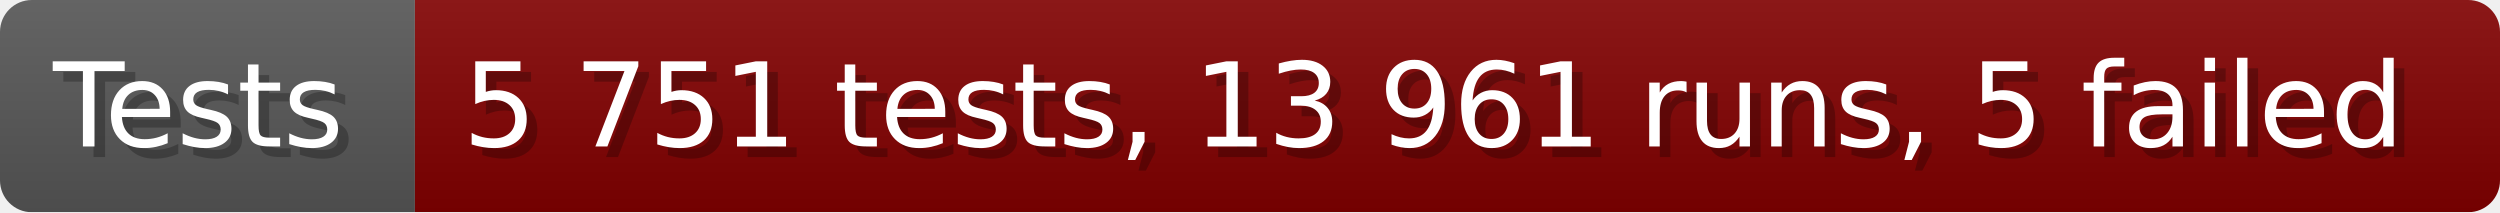
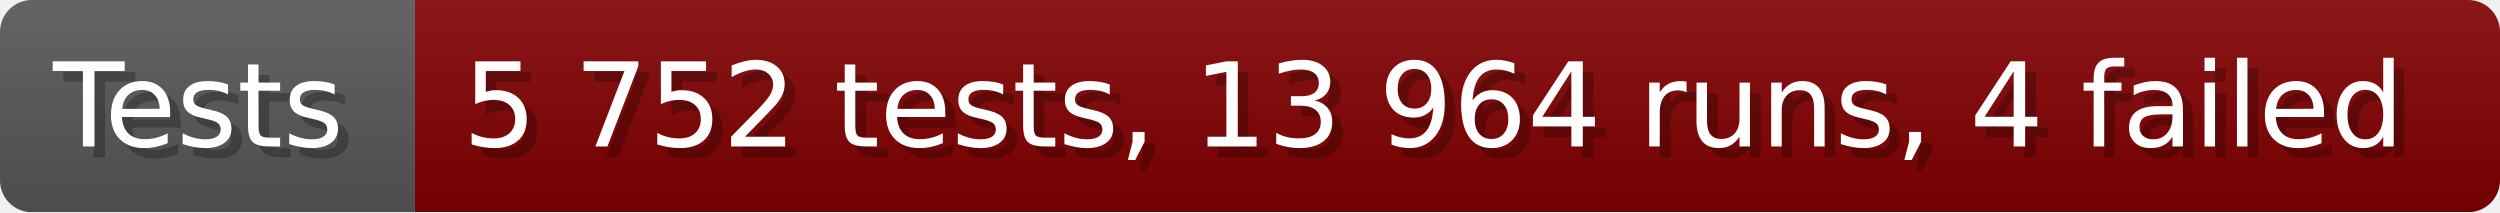
- <svg xmlns="http://www.w3.org/2000/svg" width="235.6" height="20" viewBox="0 0 2356 200" role="img" aria-label="Tests: 5 751 tests, 13 961 runs, 5 failed">
+ <svg xmlns="http://www.w3.org/2000/svg" width="235.6" height="20" viewBox="0 0 2356 200" role="img" aria-label="Tests: 5 752 tests, 13 964 runs, 4 failed">
  <linearGradient id="a" x2="0" y2="100%">
    <stop offset="0" stop-opacity=".1" stop-color="#EEE" />
    <stop offset="1" stop-opacity=".1" />
  </linearGradient>
  <mask id="m">
    <rect width="2356" height="200" rx="30" fill="#FFF" />
  </mask>
  <g mask="url(#m)">
    <rect width="391" height="200" fill="#555" />
    <rect width="1965" height="200" fill="#800000" x="391" />
    <rect width="2356" height="200" fill="url(#a)" />
  </g>
  <g aria-hidden="true" fill="#fff" text-anchor="start" font-family="Verdana,DejaVu Sans,sans-serif" font-size="110">
    <text x="60" y="148" textLength="291" fill="#000" opacity="0.25">Tests</text>
    <text x="50" y="138" textLength="291">Tests</text>
-     <text x="446" y="148" textLength="1865" fill="#000" opacity="0.25">5 751 tests, 13 961 runs, 5 failed</text>
-     <text x="436" y="138" textLength="1865">5 751 tests, 13 961 runs, 5 failed</text>
+     <text x="446" y="148" textLength="1865" fill="#000" opacity="0.25">5 752 tests, 13 964 runs, 4 failed</text>
+     <text x="436" y="138" textLength="1865">5 752 tests, 13 964 runs, 4 failed</text>
  </g>
</svg>
